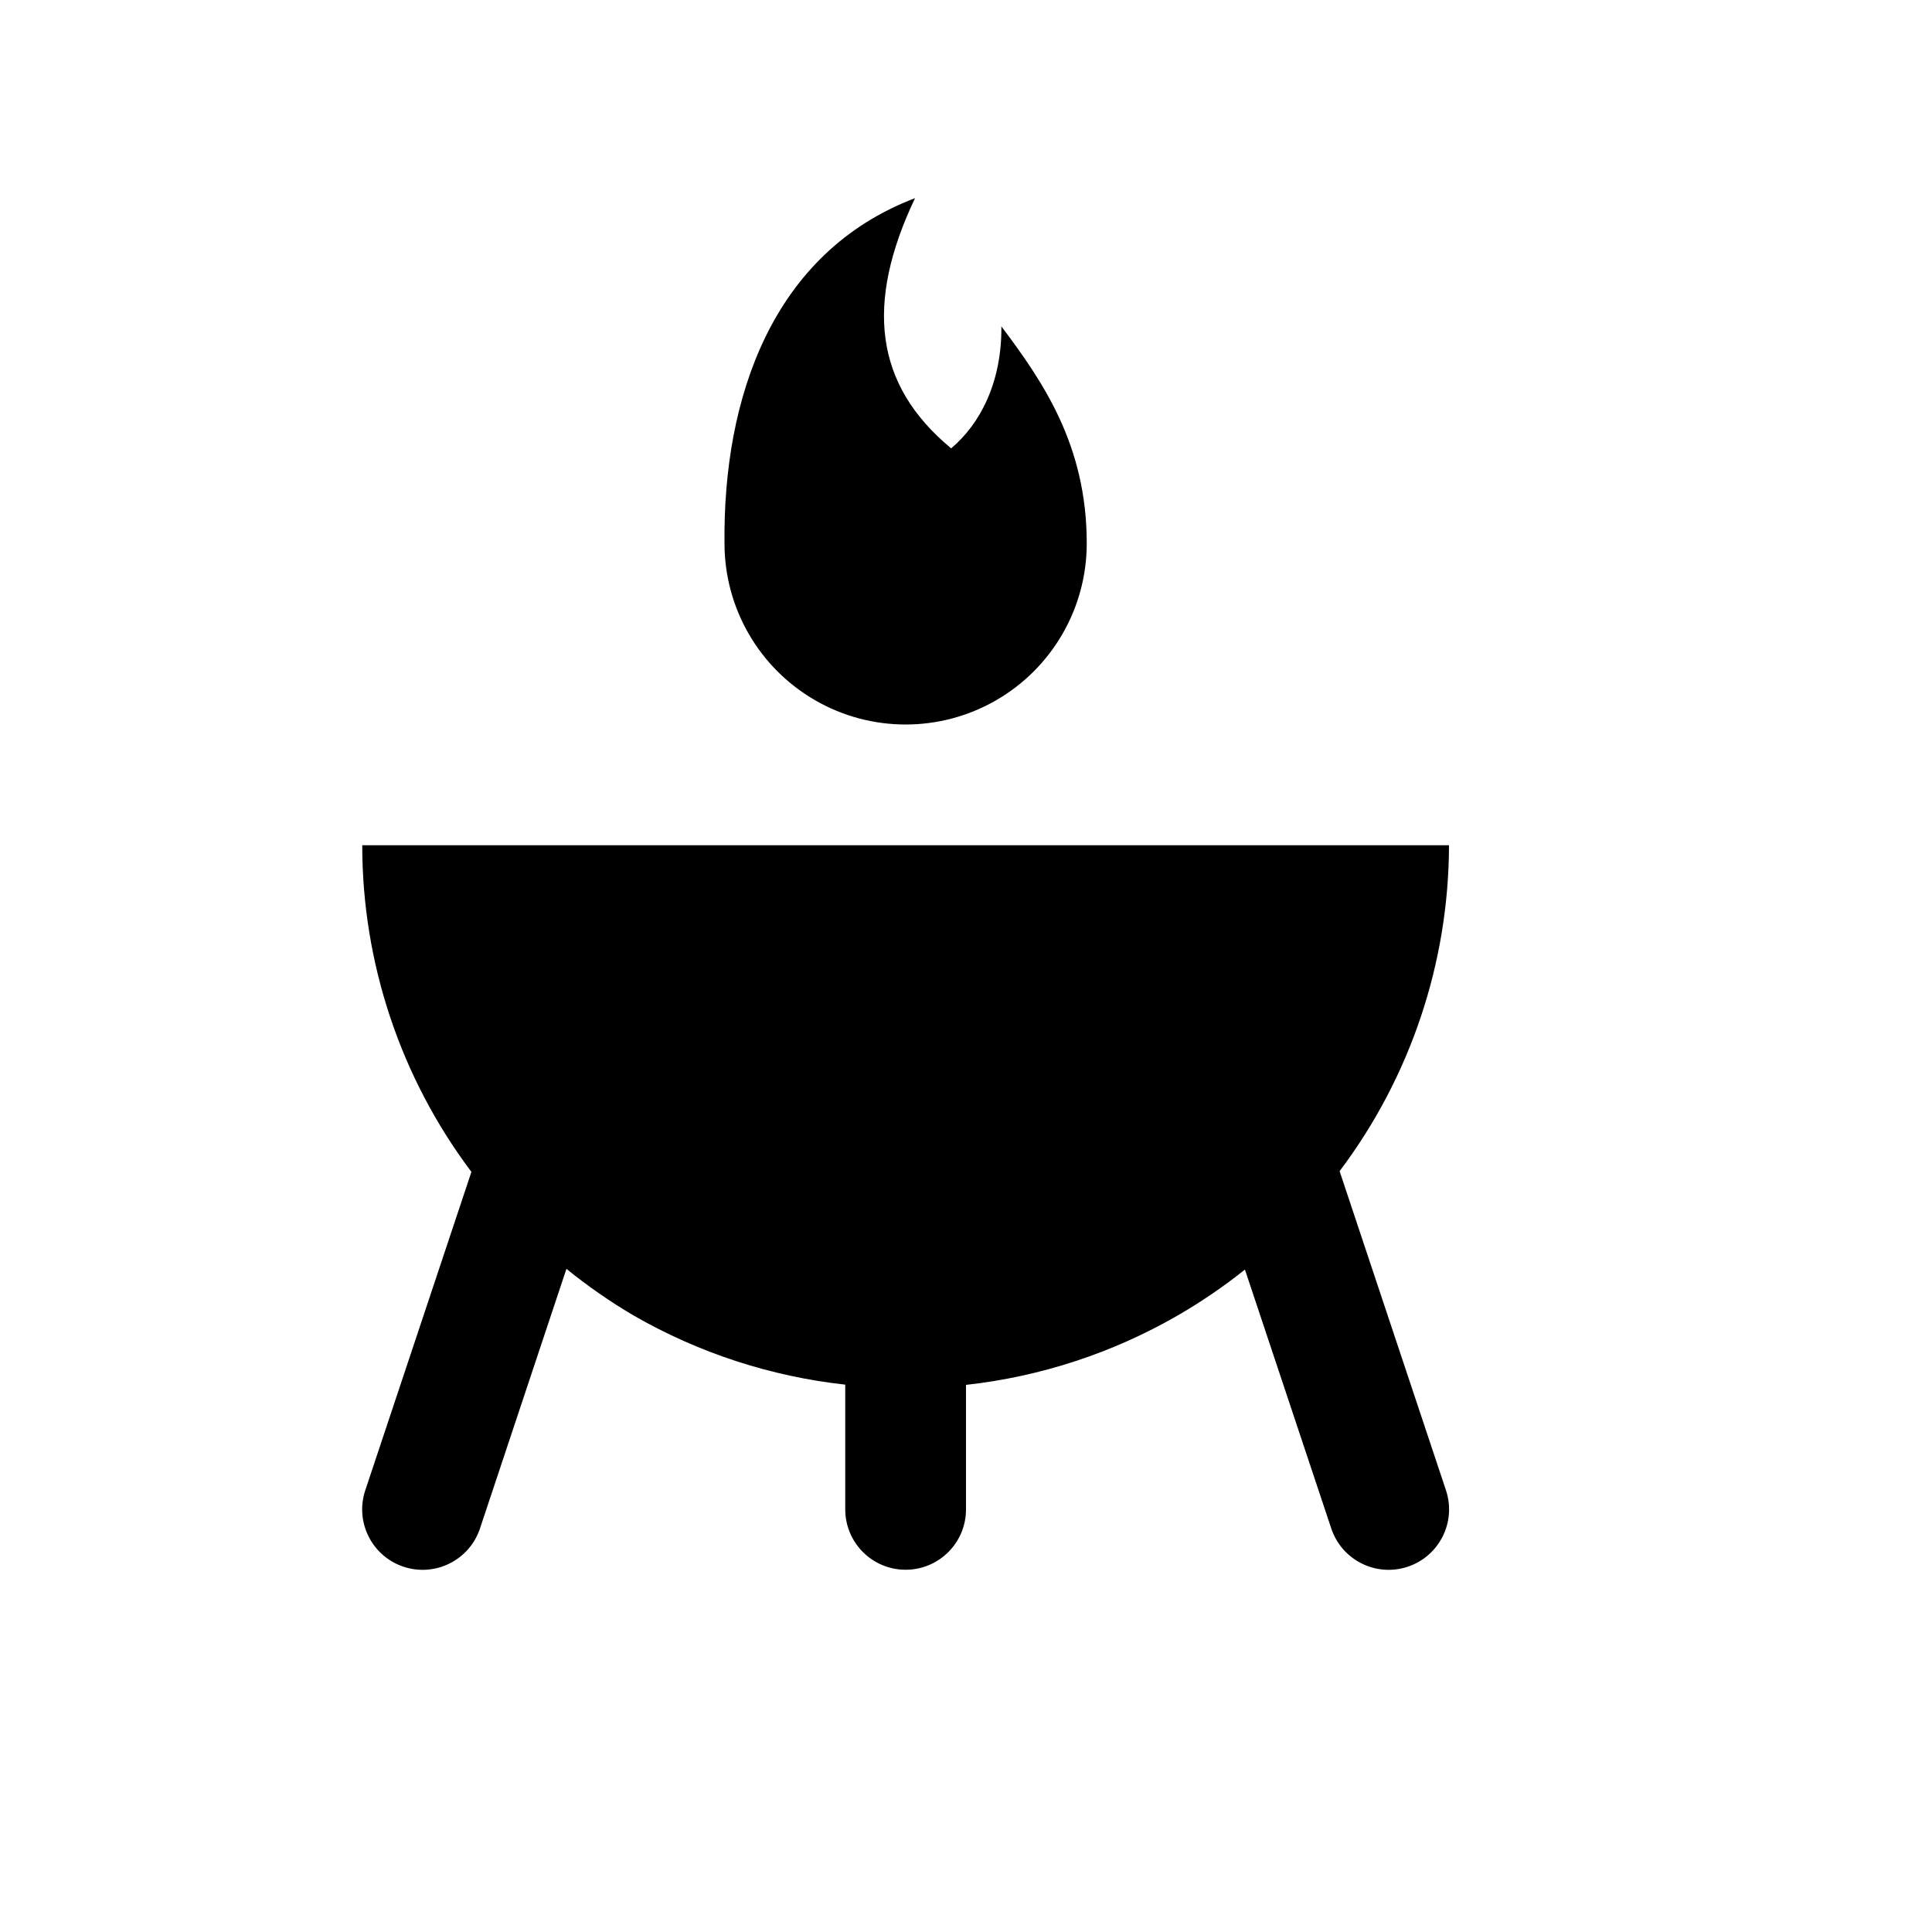
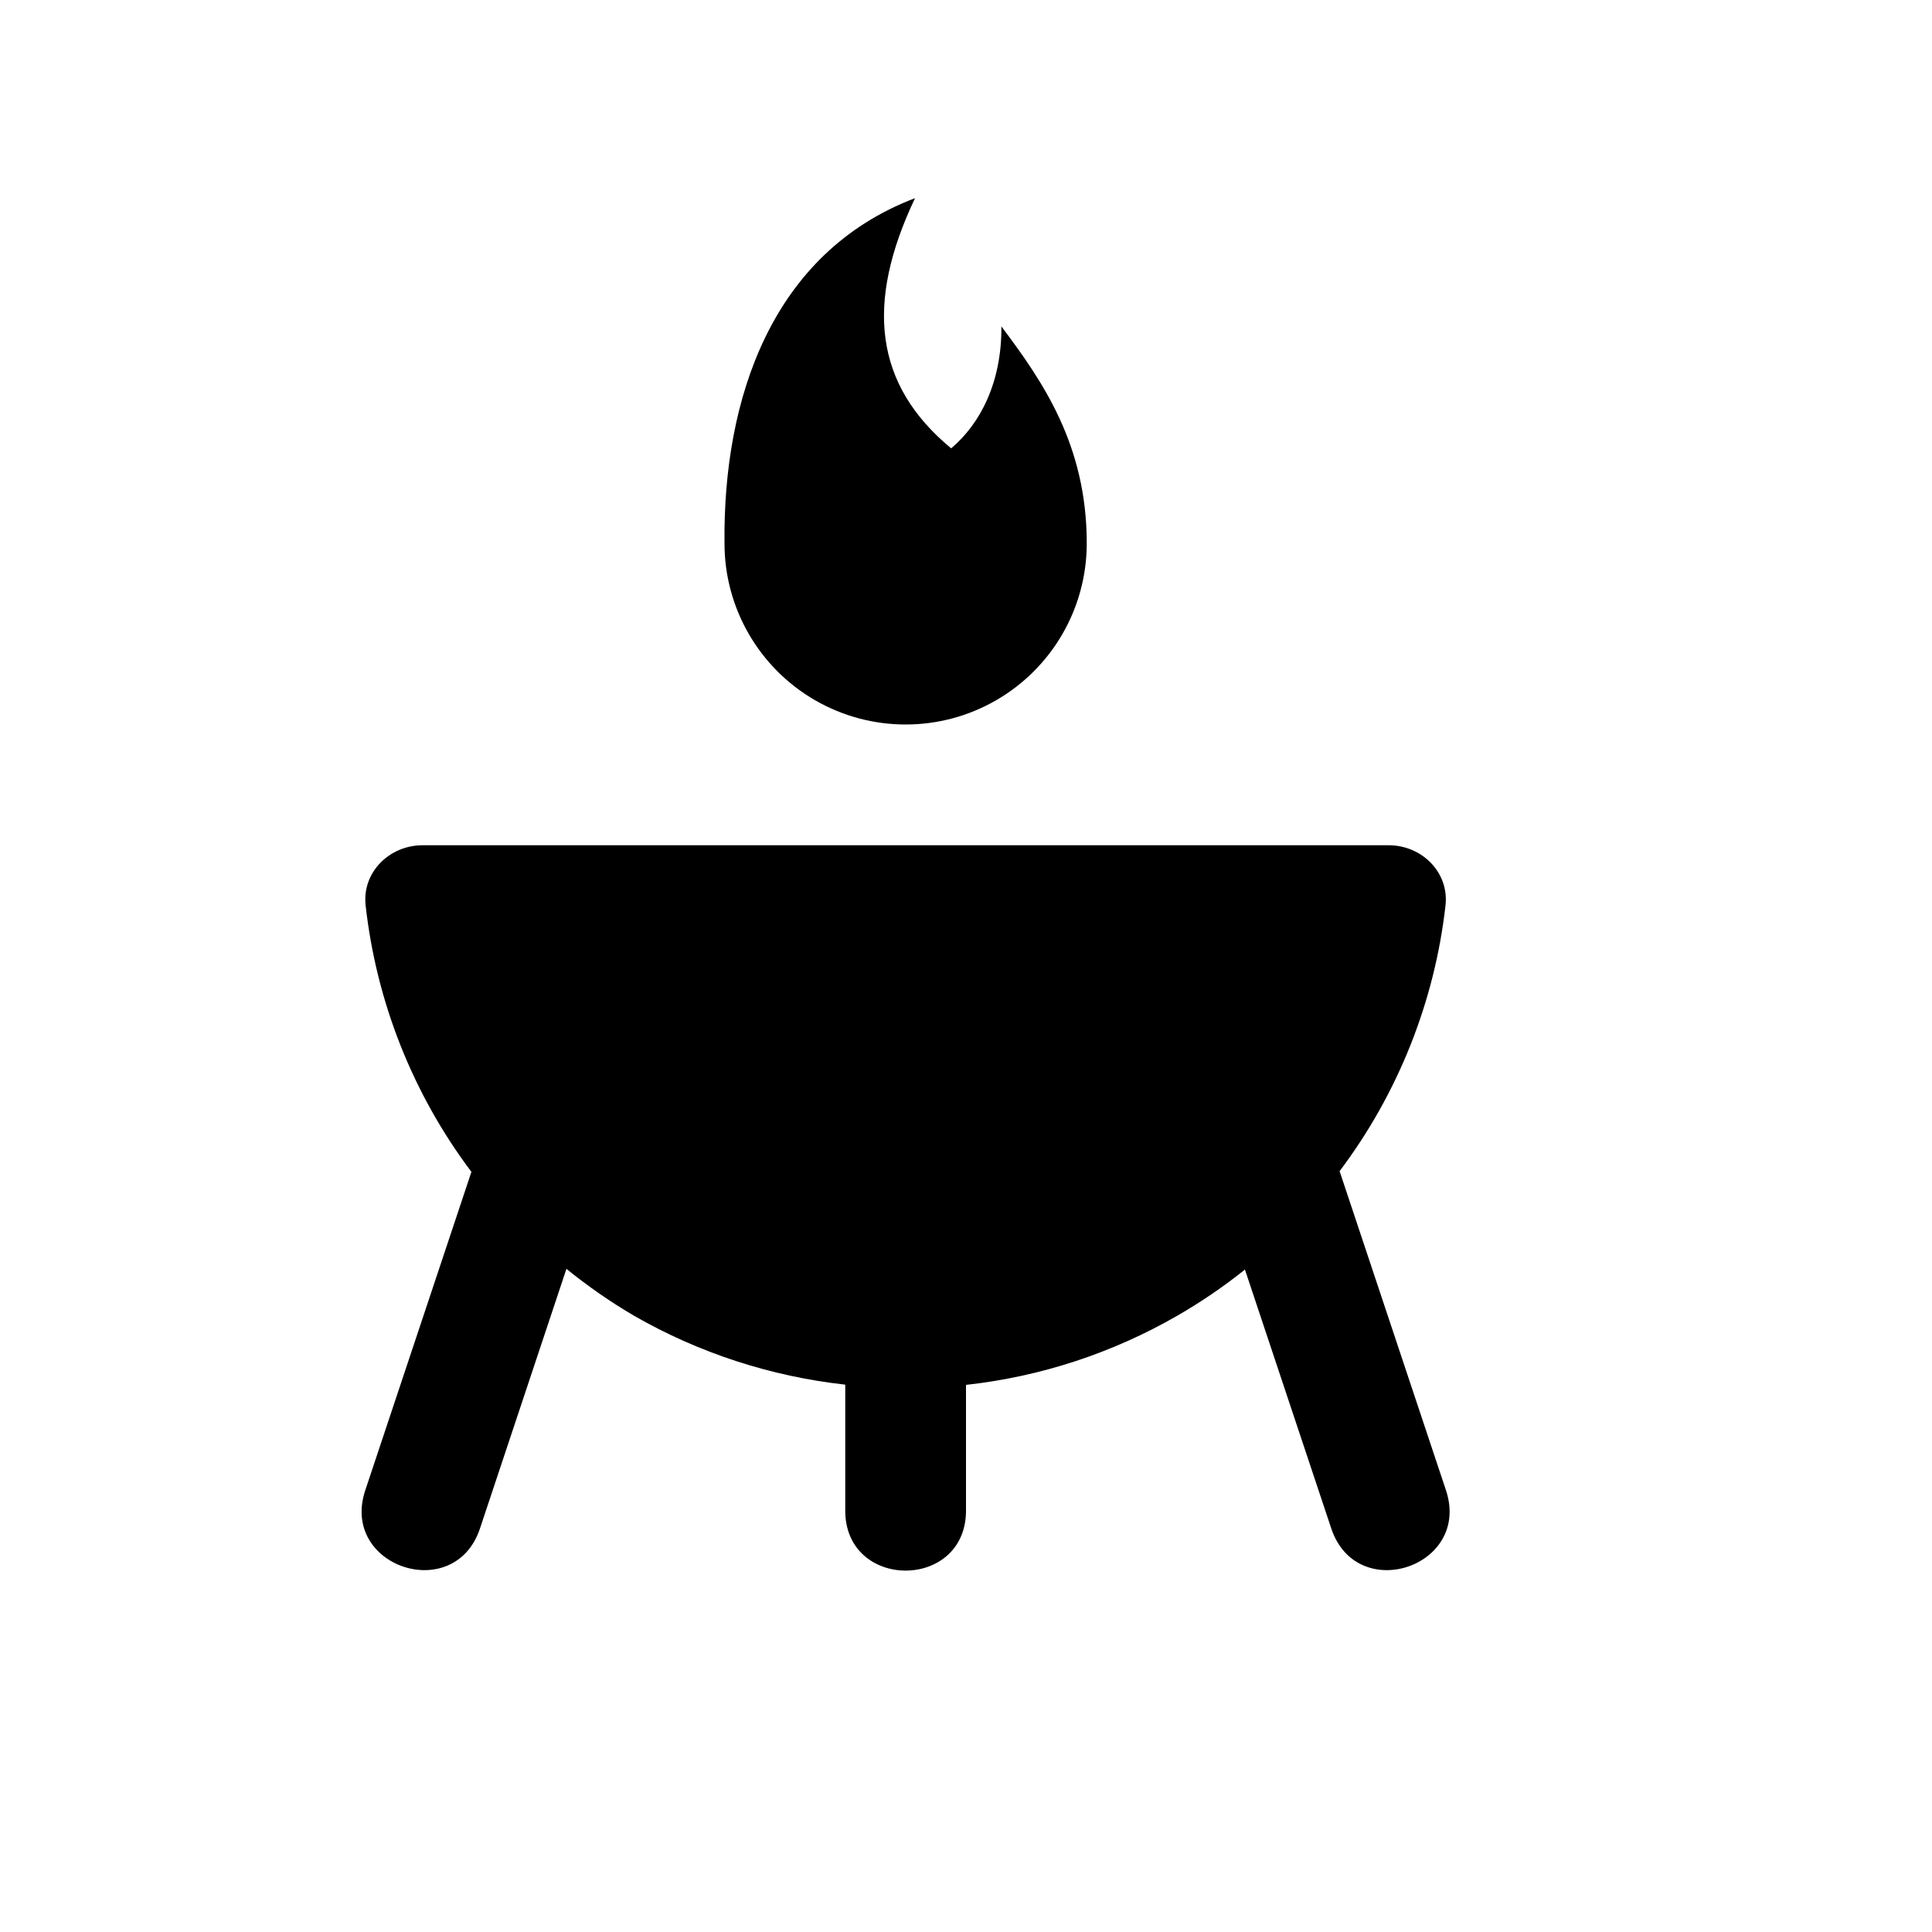
<svg xmlns="http://www.w3.org/2000/svg" width="16" height="16">
-   <path d="M 7.578,1.641 C 6.393,2.092 5.987,3.299 6.0,4.5 C 6,5.036 6.286,5.531 6.75,5.799 C 7.214,6.067 7.786,6.067 8.25,5.799 C 8.714,5.531 9,5.036 9.0,4.5 C 9.0,3.681 8.632,3.155 8.293,2.703 C 8.297,3.167 8.117,3.511 7.877,3.713 C 7.24,3.186 7.164,2.512 7.578,1.641 M 3.0,7.0 A 4.5,4.5 0.0 0,0 3.904,9.705 L 3.025,12.342 A 0.5,0.5 0.0 0,0 3.975,12.658 L 4.691,10.508 A 4.5,4.5 0.0 0,0 5.25,10.896 A 4.5,4.5 0.0 0,0 7.0,11.467 L 7.0,12.5 A 0.5,0.5 0.0 1,0 8.0,12.5 L 8.0,11.469 A 4.5,4.5 0.0 0,0 9.75,10.896 A 4.5,4.5 0.0 0,0 10.31,10.514 L 11.025,12.658 A 0.5,0.5 0.0 0,0 11.975,12.342 L 11.094,9.699 A 4.5,4.5 0.0 0,0 12.0,7.0 L 3.0,7.0" fill="#000" />
+   <path d="M 7.578,1.641 C 6.393,2.092 5.987,3.299 6.0,4.5 C 6,5.036 6.286,5.531 6.75,5.799 C 7.214,6.067 7.786,6.067 8.25,5.799 C 8.714,5.531 9,5.036 9.0,4.5 C 9.0,3.681 8.632,3.155 8.293,2.703 C 8.297,3.167 8.117,3.511 7.877,3.713 C 7.24,3.186 7.164,2.512 7.578,1.641 M 3.028,7.499 C 3.117,8.296 3.418,9.059 3.904,9.705 L 3.025,12.342 C 2.814,12.975 3.764,13.291 3.975,12.658 L 4.691,10.508 C 4.867,10.651 5.054,10.781 5.25,10.896 C 5.788,11.205 6.384,11.399 7.0,11.467 L 7.0,12.5 C 6.99,13.176 8.01,13.176 8.0,12.5 L 8.0,11.469 C 8.617,11.401 9.212,11.206 9.75,10.896 C 9.946,10.783 10.134,10.655 10.31,10.514 L 11.025,12.658 C 11.236,13.291 12.185,12.975 11.975,12.342 L 11.094,9.699 C 11.579,9.055 11.881,8.294 11.971,7.499 C 12.002,7.225 11.776,7.0 11.5,7.0 L 3.5,7.0 C 3.224,7.0 2.997,7.225 3.028,7.499" fill="#000" />
</svg>
